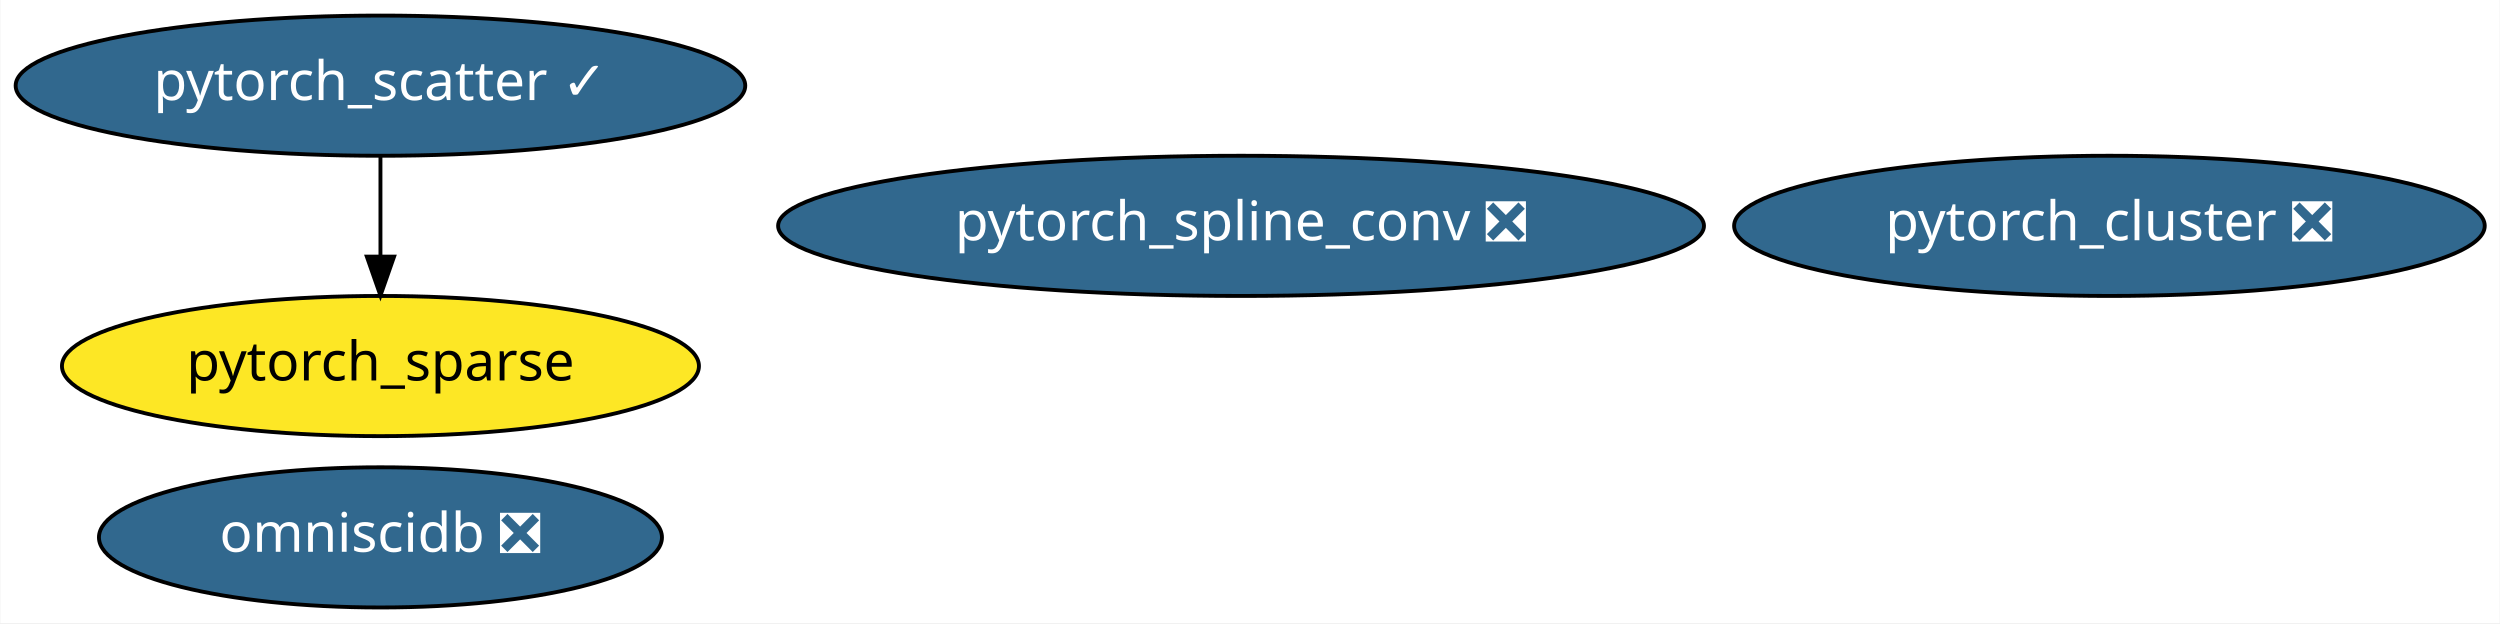
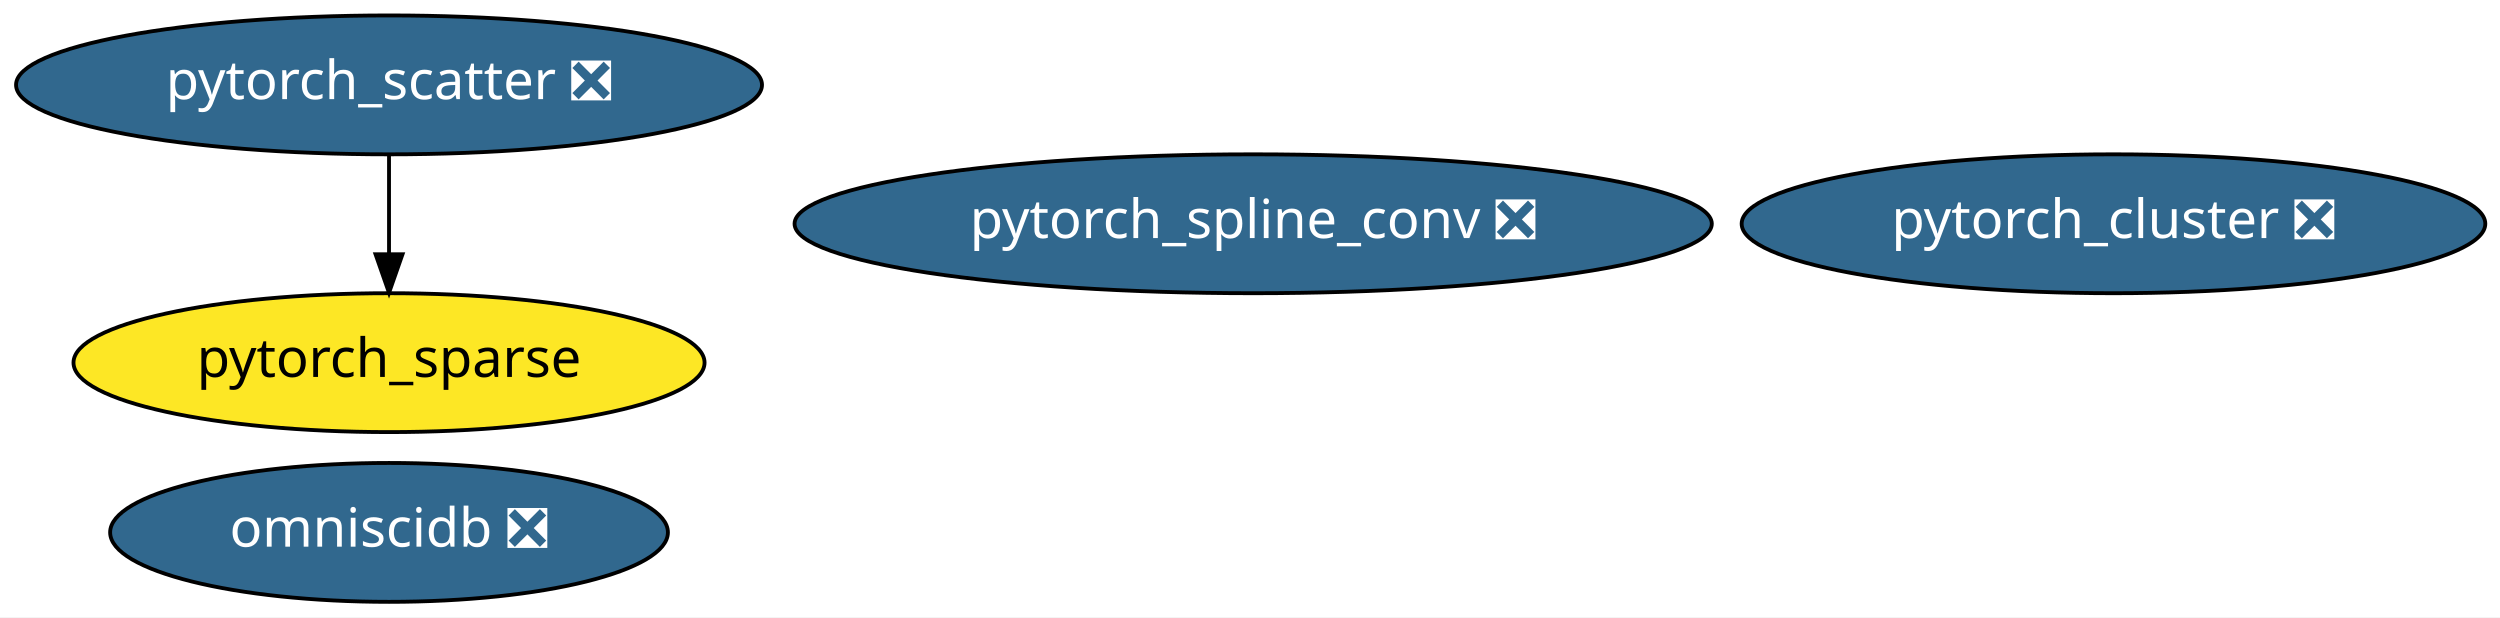
- <svg xmlns="http://www.w3.org/2000/svg" xmlns:xlink="http://www.w3.org/1999/xlink" width="642pt" height="160pt" viewBox="0.00 0.00 641.78 160.00">
+ <svg xmlns="http://www.w3.org/2000/svg" xmlns:xlink="http://www.w3.org/1999/xlink" width="648pt" height="160pt" viewBox="0.00 0.00 648.03 160.00">
  <g id="graph0" class="graph" transform="scale(1 1) rotate(0) translate(4 156)">
-     <polygon fill="white" stroke="transparent" points="-4,4 -4,-156 637.78,-156 637.78,4 -4,4" />
+     <polygon fill="white" stroke="transparent" points="-4,4 -4,-156 644.03,-156 644.03,4 -4,4" />
    <g id="node1" class="node">
      <g id="a_node1">
        <a xlink:href="https://github.com/conda-forge/pytorch_cluster-feedstock/pull/10" xlink:title="pytorch_cluster ❎">
-           <ellipse fill="#31688e" stroke="black" cx="537.59" cy="-98" rx="96.38" ry="18" />
-           <text text-anchor="middle" x="537.59" y="-94.3" font-family="Times-Roman" font-size="14.00" fill="white">pytorch_cluster ❎</text>
+           <ellipse fill="#31688e" stroke="black" cx="543.84" cy="-98" rx="96.38" ry="18" />
+           <text text-anchor="middle" x="543.84" y="-94.3" font-family="Times-Roman" font-size="14.00" fill="white">pytorch_cluster ❎</text>
        </a>
      </g>
    </g>
    <g id="node2" class="node">
      <g id="a_node2">
-         <a xlink:href="https://github.com/conda-forge/pytorch_scatter-feedstock/pull/20" xlink:title="pytorch_scatter ✓">
-           <ellipse fill="#31688e" stroke="black" cx="93.59" cy="-134" rx="93.68" ry="18" />
-           <text text-anchor="middle" x="93.59" y="-130.3" font-family="Times-Roman" font-size="14.00" fill="white">pytorch_scatter ✓</text>
+         <a xlink:href="https://github.com/conda-forge/pytorch_scatter-feedstock/pull/20" xlink:title="pytorch_scatter ❎">
+           <ellipse fill="#31688e" stroke="black" cx="96.84" cy="-134" rx="96.68" ry="18" />
+           <text text-anchor="middle" x="96.84" y="-130.3" font-family="Times-Roman" font-size="14.00" fill="white">pytorch_scatter ❎</text>
        </a>
      </g>
    </g>
    <g id="node4" class="node">
      <g id="a_node4">
        <a xlink:href="https://github.com/conda-forge/pytorch_sparse-feedstock" xlink:title="pytorch_sparse">
-           <ellipse fill="#fde725" stroke="black" cx="93.59" cy="-62" rx="81.79" ry="18" />
-           <text text-anchor="middle" x="93.59" y="-58.3" font-family="Times-Roman" font-size="14.00">pytorch_sparse</text>
+           <ellipse fill="#fde725" stroke="black" cx="96.84" cy="-62" rx="81.79" ry="18" />
+           <text text-anchor="middle" x="96.84" y="-58.3" font-family="Times-Roman" font-size="14.00">pytorch_sparse</text>
        </a>
      </g>
    </g>
    <g id="edge1" class="edge">
-       <path fill="none" stroke="black" d="M93.59,-115.7C93.59,-107.98 93.59,-98.71 93.59,-90.11" />
-       <polygon fill="black" stroke="black" points="97.09,-90.1 93.59,-80.1 90.09,-90.1 97.09,-90.1" />
+       <path fill="none" stroke="black" d="M96.84,-115.7C96.84,-107.98 96.84,-98.71 96.84,-90.11" />
+       <polygon fill="black" stroke="black" points="100.34,-90.1 96.84,-80.1 93.34,-90.1 100.34,-90.1" />
    </g>
    <g id="node3" class="node">
      <g id="a_node3">
        <a xlink:href="https://github.com/conda-forge/pytorch_spline_conv-feedstock/pull/11" xlink:title="pytorch_spline_conv ❎">
-           <ellipse fill="#31688e" stroke="black" cx="314.59" cy="-98" rx="118.88" ry="18" />
-           <text text-anchor="middle" x="314.59" y="-94.3" font-family="Times-Roman" font-size="14.00" fill="white">pytorch_spline_conv ❎</text>
+           <ellipse fill="#31688e" stroke="black" cx="320.84" cy="-98" rx="118.88" ry="18" />
+           <text text-anchor="middle" x="320.84" y="-94.3" font-family="Times-Roman" font-size="14.00" fill="white">pytorch_spline_conv ❎</text>
        </a>
      </g>
    </g>
    <g id="node5" class="node">
      <g id="a_node5">
        <a xlink:href="https://github.com/conda-forge/omniscidb-feedstock/pull/35" xlink:title="omniscidb ❎">
-           <ellipse fill="#31688e" stroke="black" cx="93.59" cy="-18" rx="72.29" ry="18" />
-           <text text-anchor="middle" x="93.59" y="-14.3" font-family="Times-Roman" font-size="14.00" fill="white">omniscidb ❎</text>
+           <ellipse fill="#31688e" stroke="black" cx="96.84" cy="-18" rx="72.29" ry="18" />
+           <text text-anchor="middle" x="96.84" y="-14.3" font-family="Times-Roman" font-size="14.00" fill="white">omniscidb ❎</text>
        </a>
      </g>
    </g>
  </g>
</svg>
